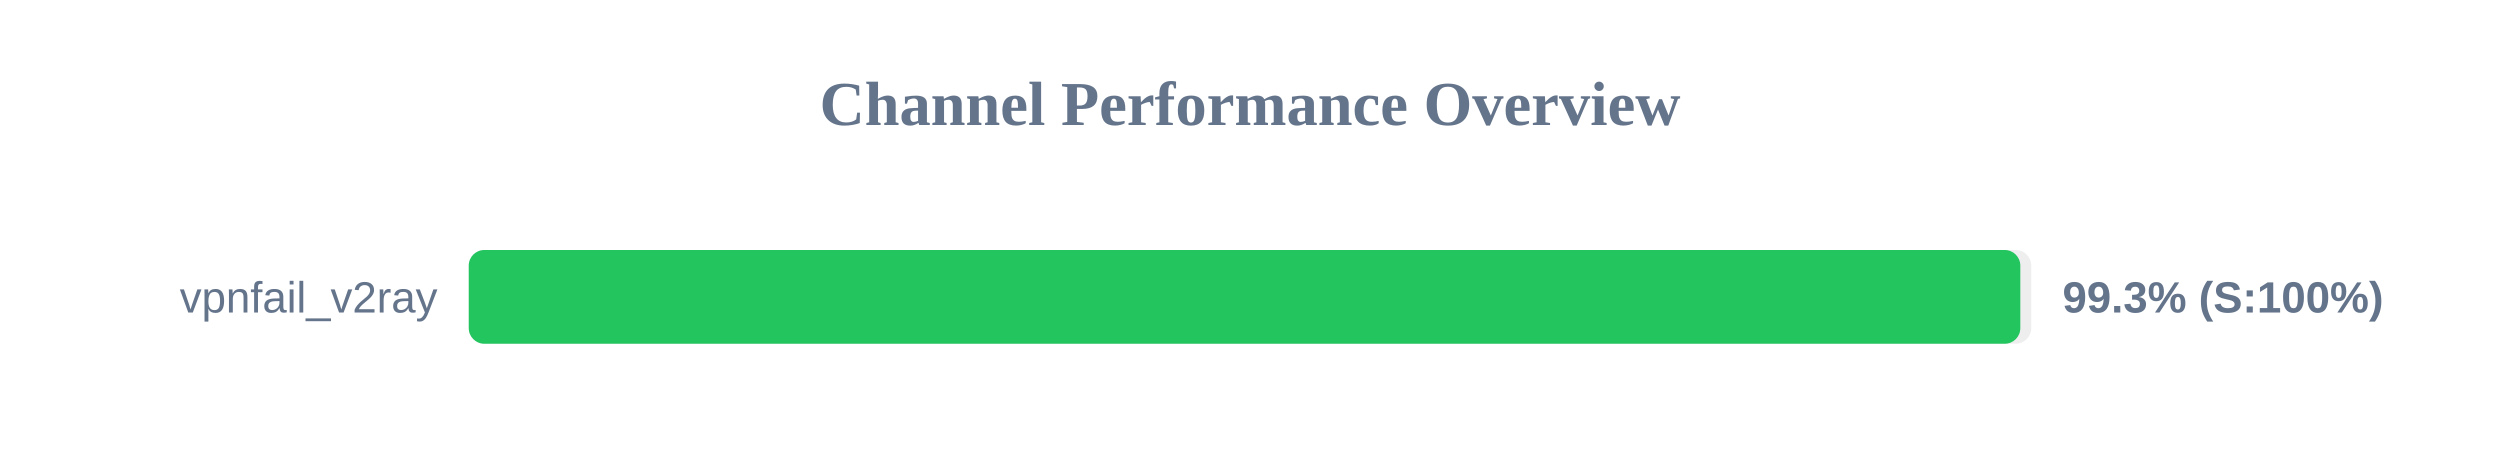
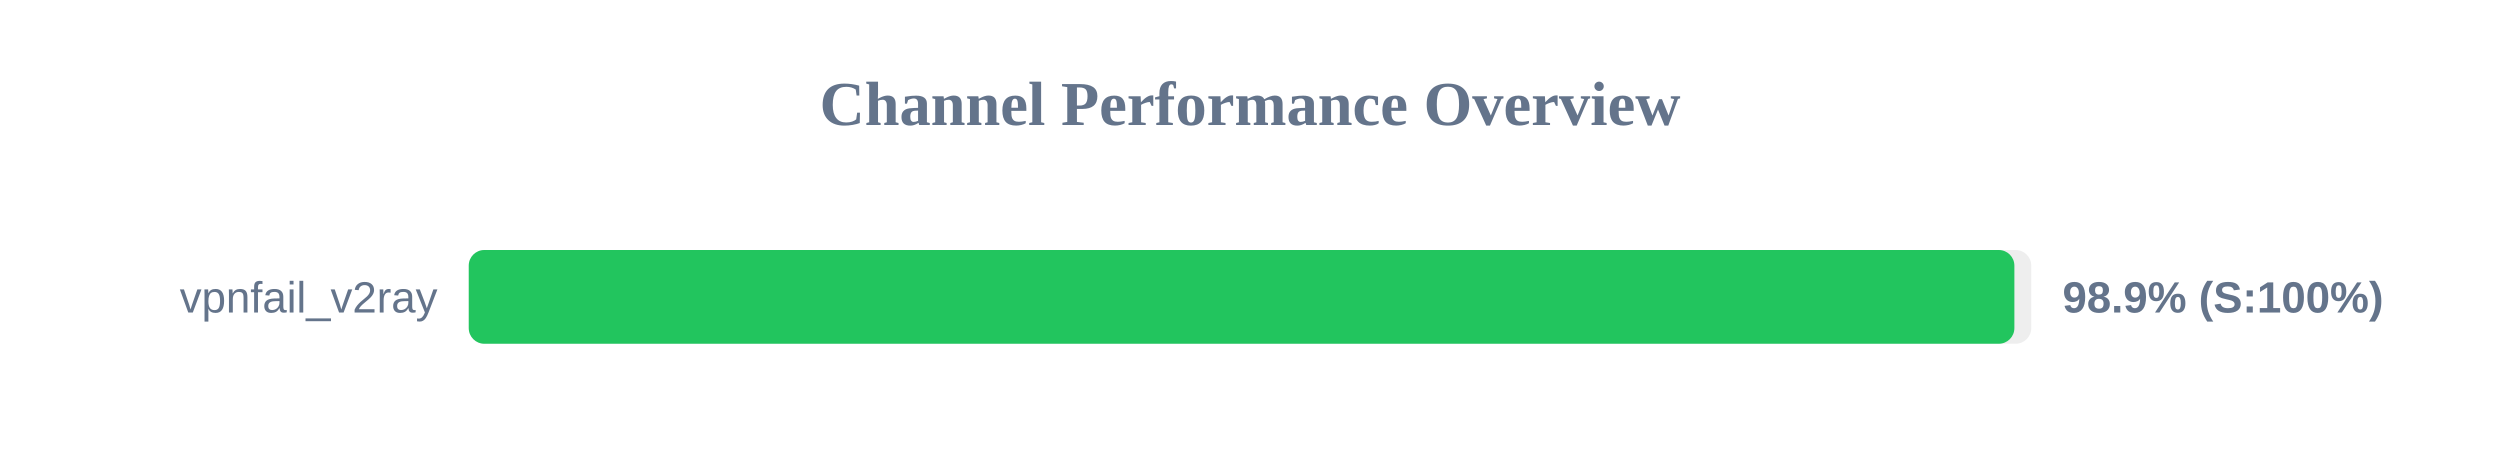
<svg xmlns="http://www.w3.org/2000/svg" width="800" height="150" version="1.1">
  <style>
        .row { font: 14px Arial; fill: #64748b; }
        .score { font: bold 14px Arial; fill: #64748b; }
    </style>
  <text x="400" y="40" text-anchor="middle" font-size="20px" font-weight="bold" fill="#64748b">Channel Performance Overview</text>
  <rect x="150" y="80" width="500" height="30" fill="#eee" rx="5" />
-   <rect x="150" y="80" width="496.5" height="30" fill="#22c55e" rx="5" />
+   <rect x="150" y="80" width="494.6" height="30" fill="#22c55e" rx="5" />
  <text x="140" y="100" text-anchor="end" class="row">vpnfail_v2ray</text>
-   <text x="660" y="100" text-anchor="start" class="score">99.3% (S:100%)</text>
+   <text x="660" y="100" text-anchor="start" class="score">98.9% (S:100%)</text>
</svg>
